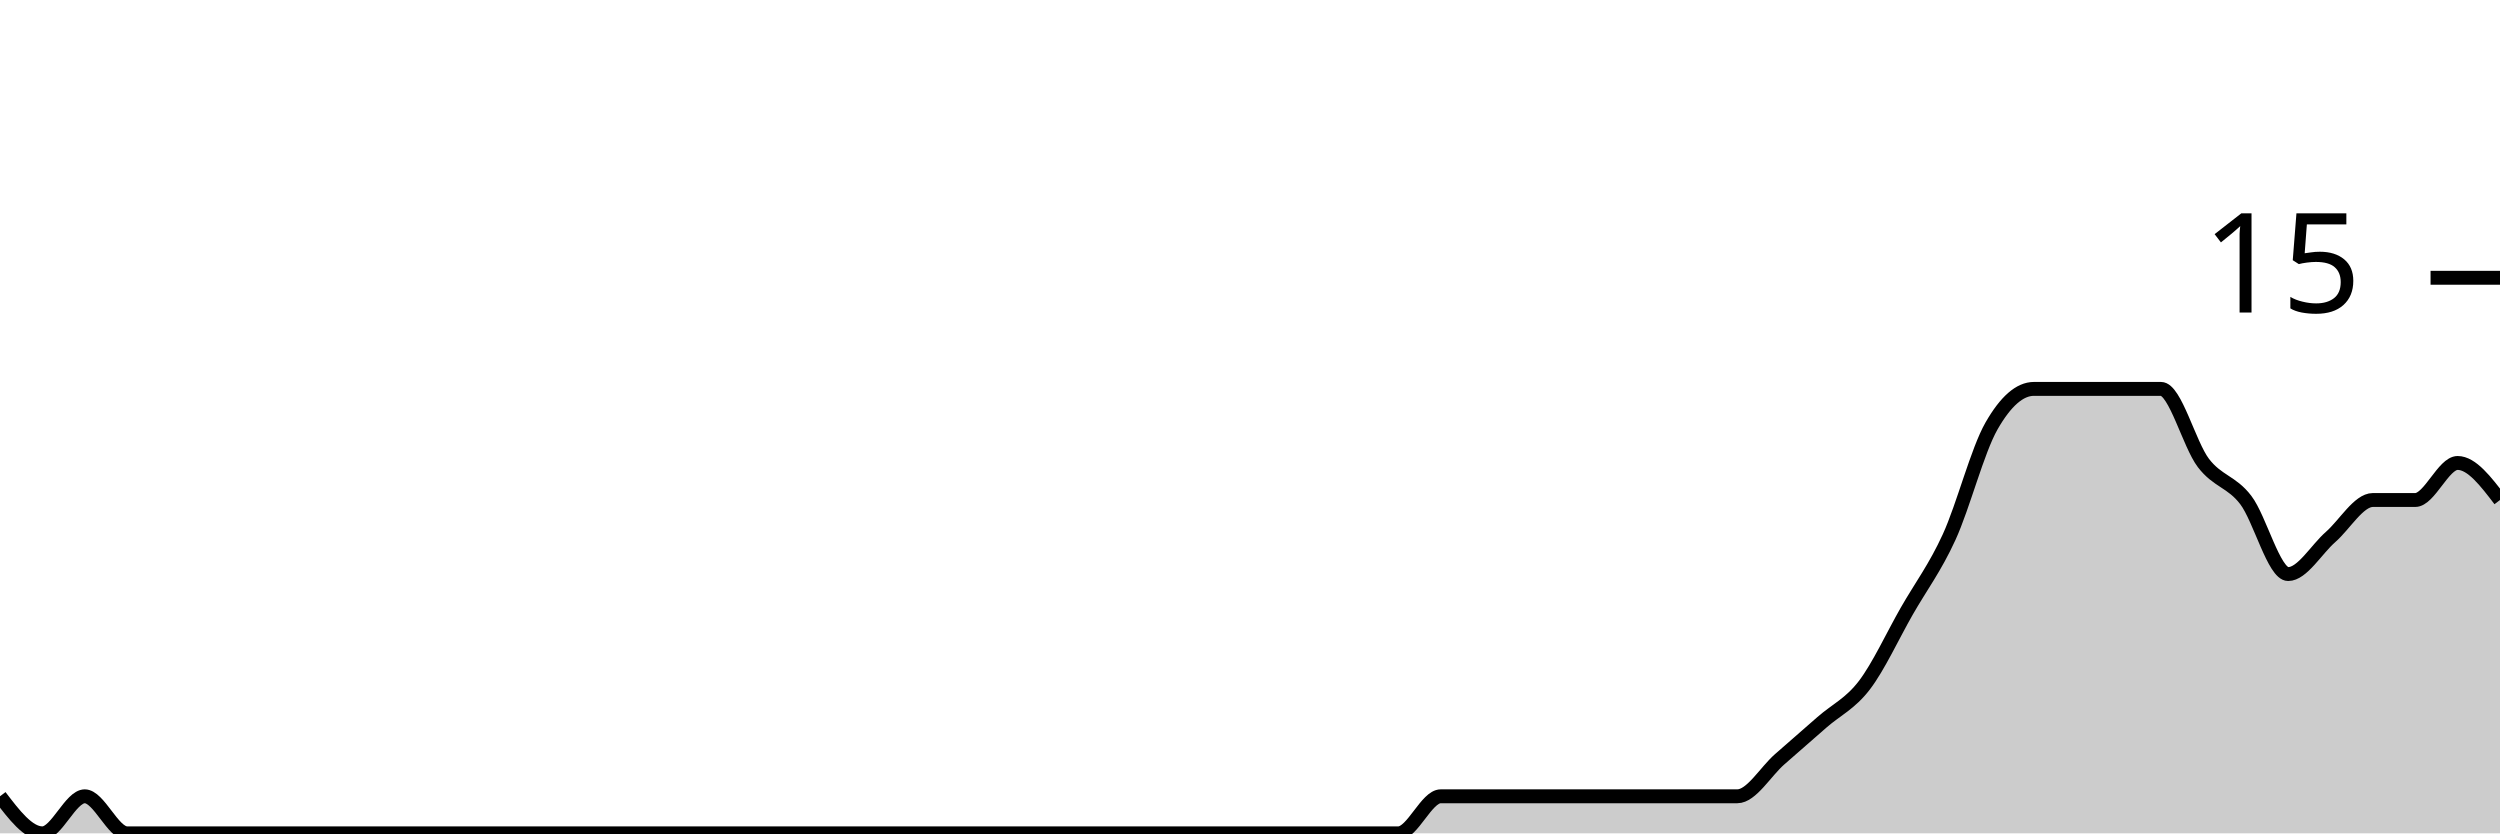
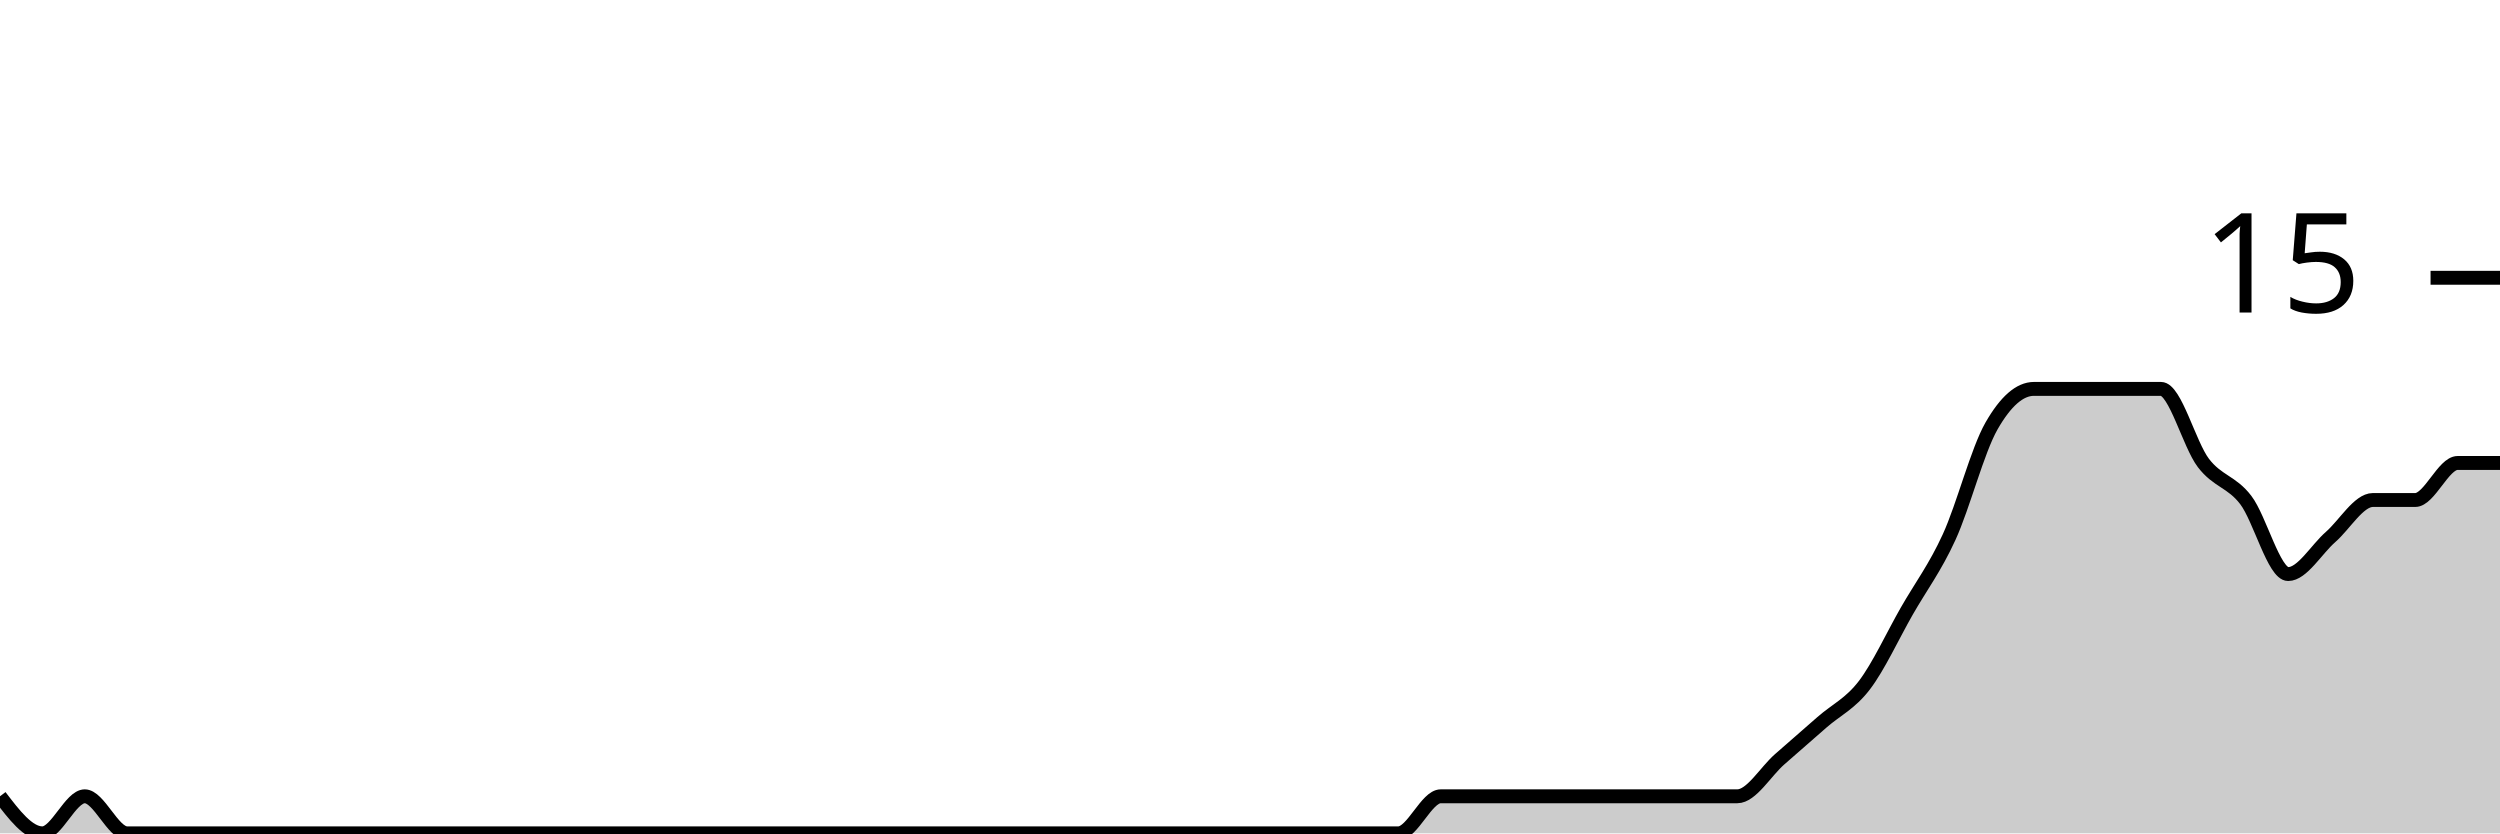
<svg xmlns="http://www.w3.org/2000/svg" viewBox="0 0 180 60">
  <g transform="translate(0,20)">
-     <path class="area" fill="rgba(0, 0, 0, 0.2)" d="M0,37.333C1.017,38.667,2.034,40,3.051,40C4.068,40,5.085,37.333,6.102,37.333C7.119,37.333,8.136,40,9.153,40C10.169,40,11.186,40,12.203,40C13.22,40,14.237,40,15.254,40C16.271,40,17.288,40,18.305,40C19.322,40,20.339,40,21.356,40C22.373,40,23.39,40,24.407,40C25.424,40,26.441,40,27.458,40C28.475,40,29.492,40,30.508,40C31.525,40,32.542,40,33.559,40C34.576,40,35.593,40,36.61,40C37.627,40,38.644,40,39.661,40C40.678,40,41.695,40,42.712,40C43.729,40,44.746,40,45.763,40C46.78,40,47.797,40,48.814,40C49.831,40,50.847,40,51.864,40C52.881,40,53.898,40,54.915,40C55.932,40,56.949,40,57.966,40C58.983,40,60,40,61.017,40C62.034,40,63.051,40,64.068,40C65.085,40,66.102,40,67.119,40C68.136,40,69.153,40,70.169,40C71.186,40,72.203,40,73.22,40C74.237,40,75.254,40,76.271,40C77.288,40,78.305,40,79.322,40C80.339,40,81.356,40,82.373,40C83.39,40,84.407,40,85.424,40C86.441,40,87.458,40,88.475,40C89.492,40,90.508,40,91.525,40C92.542,40,93.559,40,94.576,40C95.593,40,96.61,40,97.627,40C98.644,40,99.661,40,100.678,40C101.695,40,102.712,37.333,103.729,37.333C104.746,37.333,105.763,37.333,106.78,37.333C107.797,37.333,108.814,37.333,109.831,37.333C110.847,37.333,111.864,37.333,112.881,37.333C113.898,37.333,114.915,37.333,115.932,37.333C116.949,37.333,117.966,37.333,118.983,37.333C120,37.333,121.017,37.333,122.034,37.333C123.051,37.333,124.068,37.333,125.085,37.333C126.102,37.333,127.119,35.556,128.136,34.667C129.153,33.778,130.169,32.889,131.186,32C132.203,31.111,133.22,30.667,134.237,29.333C135.254,28,136.271,25.778,137.288,24C138.305,22.222,139.322,20.889,140.339,18.667C141.356,16.444,142.373,12.444,143.39,10.667C144.407,8.889,145.424,8,146.441,8C147.458,8,148.475,8,149.492,8C150.508,8,151.525,8,152.542,8C153.559,8,154.576,8,155.593,8C156.61,8,157.627,12,158.644,13.333C159.661,14.667,160.678,14.667,161.695,16C162.712,17.333,163.729,21.333,164.746,21.333C165.763,21.333,166.78,19.556,167.797,18.667C168.814,17.778,169.831,16,170.847,16C171.864,16,172.881,16,173.898,16C174.915,16,175.932,13.333,176.949,13.333C177.966,13.333,178.983,14.667,180,16L180,40C178.983,40,177.966,40,176.949,40C175.932,40,174.915,40,173.898,40C172.881,40,171.864,40,170.847,40C169.831,40,168.814,40,167.797,40C166.78,40,165.763,40,164.746,40C163.729,40,162.712,40,161.695,40C160.678,40,159.661,40,158.644,40C157.627,40,156.61,40,155.593,40C154.576,40,153.559,40,152.542,40C151.525,40,150.508,40,149.492,40C148.475,40,147.458,40,146.441,40C145.424,40,144.407,40,143.39,40C142.373,40,141.356,40,140.339,40C139.322,40,138.305,40,137.288,40C136.271,40,135.254,40,134.237,40C133.22,40,132.203,40,131.186,40C130.169,40,129.153,40,128.136,40C127.119,40,126.102,40,125.085,40C124.068,40,123.051,40,122.034,40C121.017,40,120,40,118.983,40C117.966,40,116.949,40,115.932,40C114.915,40,113.898,40,112.881,40C111.864,40,110.847,40,109.831,40C108.814,40,107.797,40,106.78,40C105.763,40,104.746,40,103.729,40C102.712,40,101.695,40,100.678,40C99.661,40,98.644,40,97.627,40C96.61,40,95.593,40,94.576,40C93.559,40,92.542,40,91.525,40C90.508,40,89.492,40,88.475,40C87.458,40,86.441,40,85.424,40C84.407,40,83.39,40,82.373,40C81.356,40,80.339,40,79.322,40C78.305,40,77.288,40,76.271,40C75.254,40,74.237,40,73.22,40C72.203,40,71.186,40,70.169,40C69.153,40,68.136,40,67.119,40C66.102,40,65.085,40,64.068,40C63.051,40,62.034,40,61.017,40C60,40,58.983,40,57.966,40C56.949,40,55.932,40,54.915,40C53.898,40,52.881,40,51.864,40C50.847,40,49.831,40,48.814,40C47.797,40,46.78,40,45.763,40C44.746,40,43.729,40,42.712,40C41.695,40,40.678,40,39.661,40C38.644,40,37.627,40,36.61,40C35.593,40,34.576,40,33.559,40C32.542,40,31.525,40,30.508,40C29.492,40,28.475,40,27.458,40C26.441,40,25.424,40,24.407,40C23.39,40,22.373,40,21.356,40C20.339,40,19.322,40,18.305,40C17.288,40,16.271,40,15.254,40C14.237,40,13.22,40,12.203,40C11.186,40,10.169,40,9.153,40C8.136,40,7.119,40,6.102,40C5.085,40,4.068,40,3.051,40C2.034,40,1.017,40,0,40Z" />
-     <path class="line" stroke="black" fill="none" d="M0,37.333C1.017,38.667,2.034,40,3.051,40C4.068,40,5.085,37.333,6.102,37.333C7.119,37.333,8.136,40,9.153,40C10.169,40,11.186,40,12.203,40C13.22,40,14.237,40,15.254,40C16.271,40,17.288,40,18.305,40C19.322,40,20.339,40,21.356,40C22.373,40,23.39,40,24.407,40C25.424,40,26.441,40,27.458,40C28.475,40,29.492,40,30.508,40C31.525,40,32.542,40,33.559,40C34.576,40,35.593,40,36.61,40C37.627,40,38.644,40,39.661,40C40.678,40,41.695,40,42.712,40C43.729,40,44.746,40,45.763,40C46.78,40,47.797,40,48.814,40C49.831,40,50.847,40,51.864,40C52.881,40,53.898,40,54.915,40C55.932,40,56.949,40,57.966,40C58.983,40,60,40,61.017,40C62.034,40,63.051,40,64.068,40C65.085,40,66.102,40,67.119,40C68.136,40,69.153,40,70.169,40C71.186,40,72.203,40,73.22,40C74.237,40,75.254,40,76.271,40C77.288,40,78.305,40,79.322,40C80.339,40,81.356,40,82.373,40C83.39,40,84.407,40,85.424,40C86.441,40,87.458,40,88.475,40C89.492,40,90.508,40,91.525,40C92.542,40,93.559,40,94.576,40C95.593,40,96.61,40,97.627,40C98.644,40,99.661,40,100.678,40C101.695,40,102.712,37.333,103.729,37.333C104.746,37.333,105.763,37.333,106.78,37.333C107.797,37.333,108.814,37.333,109.831,37.333C110.847,37.333,111.864,37.333,112.881,37.333C113.898,37.333,114.915,37.333,115.932,37.333C116.949,37.333,117.966,37.333,118.983,37.333C120,37.333,121.017,37.333,122.034,37.333C123.051,37.333,124.068,37.333,125.085,37.333C126.102,37.333,127.119,35.556,128.136,34.667C129.153,33.778,130.169,32.889,131.186,32C132.203,31.111,133.22,30.667,134.237,29.333C135.254,28,136.271,25.778,137.288,24C138.305,22.222,139.322,20.889,140.339,18.667C141.356,16.444,142.373,12.444,143.39,10.667C144.407,8.889,145.424,8,146.441,8C147.458,8,148.475,8,149.492,8C150.508,8,151.525,8,152.542,8C153.559,8,154.576,8,155.593,8C156.61,8,157.627,12,158.644,13.333C159.661,14.667,160.678,14.667,161.695,16C162.712,17.333,163.729,21.333,164.746,21.333C165.763,21.333,166.78,19.556,167.797,18.667C168.814,17.778,169.831,16,170.847,16C171.864,16,172.881,16,173.898,16C174.915,16,175.932,13.333,176.949,13.333C177.966,13.333,178.983,14.667,180,16" />
+     <path class="area" fill="rgba(0, 0, 0, 0.2)" d="M0,37.333C1.017,38.667,2.034,40,3.051,40C4.068,40,5.085,37.333,6.102,37.333C7.119,37.333,8.136,40,9.153,40C10.169,40,11.186,40,12.203,40C13.22,40,14.237,40,15.254,40C16.271,40,17.288,40,18.305,40C19.322,40,20.339,40,21.356,40C22.373,40,23.39,40,24.407,40C25.424,40,26.441,40,27.458,40C28.475,40,29.492,40,30.508,40C31.525,40,32.542,40,33.559,40C34.576,40,35.593,40,36.61,40C37.627,40,38.644,40,39.661,40C40.678,40,41.695,40,42.712,40C43.729,40,44.746,40,45.763,40C46.78,40,47.797,40,48.814,40C49.831,40,50.847,40,51.864,40C52.881,40,53.898,40,54.915,40C55.932,40,56.949,40,57.966,40C58.983,40,60,40,61.017,40C62.034,40,63.051,40,64.068,40C65.085,40,66.102,40,67.119,40C68.136,40,69.153,40,70.169,40C71.186,40,72.203,40,73.22,40C74.237,40,75.254,40,76.271,40C77.288,40,78.305,40,79.322,40C80.339,40,81.356,40,82.373,40C83.39,40,84.407,40,85.424,40C86.441,40,87.458,40,88.475,40C89.492,40,90.508,40,91.525,40C92.542,40,93.559,40,94.576,40C95.593,40,96.61,40,97.627,40C98.644,40,99.661,40,100.678,40C101.695,40,102.712,37.333,103.729,37.333C104.746,37.333,105.763,37.333,106.78,37.333C107.797,37.333,108.814,37.333,109.831,37.333C110.847,37.333,111.864,37.333,112.881,37.333C113.898,37.333,114.915,37.333,115.932,37.333C116.949,37.333,117.966,37.333,118.983,37.333C120,37.333,121.017,37.333,122.034,37.333C123.051,37.333,124.068,37.333,125.085,37.333C126.102,37.333,127.119,35.556,128.136,34.667C129.153,33.778,130.169,32.889,131.186,32C132.203,31.111,133.22,30.667,134.237,29.333C135.254,28,136.271,25.778,137.288,24C138.305,22.222,139.322,20.889,140.339,18.667C141.356,16.444,142.373,12.444,143.39,10.667C144.407,8.889,145.424,8,146.441,8C147.458,8,148.475,8,149.492,8C150.508,8,151.525,8,152.542,8C153.559,8,154.576,8,155.593,8C156.61,8,157.627,12,158.644,13.333C159.661,14.667,160.678,14.667,161.695,16C162.712,17.333,163.729,21.333,164.746,21.333C165.763,21.333,166.78,19.556,167.797,18.667C168.814,17.778,169.831,16,170.847,16C171.864,16,172.881,16,173.898,16C174.915,16,175.932,13.333,176.949,13.333C177.966,13.333,178.983,13.333,180,13.333L180,40C178.983,40,177.966,40,176.949,40C175.932,40,174.915,40,173.898,40C172.881,40,171.864,40,170.847,40C169.831,40,168.814,40,167.797,40C166.78,40,165.763,40,164.746,40C163.729,40,162.712,40,161.695,40C160.678,40,159.661,40,158.644,40C157.627,40,156.61,40,155.593,40C154.576,40,153.559,40,152.542,40C151.525,40,150.508,40,149.492,40C148.475,40,147.458,40,146.441,40C145.424,40,144.407,40,143.39,40C142.373,40,141.356,40,140.339,40C139.322,40,138.305,40,137.288,40C136.271,40,135.254,40,134.237,40C133.22,40,132.203,40,131.186,40C130.169,40,129.153,40,128.136,40C127.119,40,126.102,40,125.085,40C124.068,40,123.051,40,122.034,40C121.017,40,120,40,118.983,40C117.966,40,116.949,40,115.932,40C114.915,40,113.898,40,112.881,40C111.864,40,110.847,40,109.831,40C108.814,40,107.797,40,106.78,40C105.763,40,104.746,40,103.729,40C102.712,40,101.695,40,100.678,40C99.661,40,98.644,40,97.627,40C96.61,40,95.593,40,94.576,40C93.559,40,92.542,40,91.525,40C90.508,40,89.492,40,88.475,40C87.458,40,86.441,40,85.424,40C84.407,40,83.39,40,82.373,40C81.356,40,80.339,40,79.322,40C78.305,40,77.288,40,76.271,40C75.254,40,74.237,40,73.22,40C72.203,40,71.186,40,70.169,40C69.153,40,68.136,40,67.119,40C66.102,40,65.085,40,64.068,40C63.051,40,62.034,40,61.017,40C60,40,58.983,40,57.966,40C56.949,40,55.932,40,54.915,40C53.898,40,52.881,40,51.864,40C50.847,40,49.831,40,48.814,40C47.797,40,46.78,40,45.763,40C44.746,40,43.729,40,42.712,40C41.695,40,40.678,40,39.661,40C38.644,40,37.627,40,36.61,40C35.593,40,34.576,40,33.559,40C32.542,40,31.525,40,30.508,40C29.492,40,28.475,40,27.458,40C26.441,40,25.424,40,24.407,40C23.39,40,22.373,40,21.356,40C20.339,40,19.322,40,18.305,40C17.288,40,16.271,40,15.254,40C14.237,40,13.22,40,12.203,40C11.186,40,10.169,40,9.153,40C8.136,40,7.119,40,6.102,40C5.085,40,4.068,40,3.051,40C2.034,40,1.017,40,0,40Z" />
+     <path class="line" stroke="black" fill="none" d="M0,37.333C1.017,38.667,2.034,40,3.051,40C4.068,40,5.085,37.333,6.102,37.333C7.119,37.333,8.136,40,9.153,40C10.169,40,11.186,40,12.203,40C13.22,40,14.237,40,15.254,40C16.271,40,17.288,40,18.305,40C19.322,40,20.339,40,21.356,40C22.373,40,23.39,40,24.407,40C25.424,40,26.441,40,27.458,40C28.475,40,29.492,40,30.508,40C31.525,40,32.542,40,33.559,40C34.576,40,35.593,40,36.61,40C37.627,40,38.644,40,39.661,40C40.678,40,41.695,40,42.712,40C43.729,40,44.746,40,45.763,40C46.78,40,47.797,40,48.814,40C49.831,40,50.847,40,51.864,40C52.881,40,53.898,40,54.915,40C55.932,40,56.949,40,57.966,40C58.983,40,60,40,61.017,40C62.034,40,63.051,40,64.068,40C65.085,40,66.102,40,67.119,40C68.136,40,69.153,40,70.169,40C71.186,40,72.203,40,73.22,40C74.237,40,75.254,40,76.271,40C77.288,40,78.305,40,79.322,40C80.339,40,81.356,40,82.373,40C83.39,40,84.407,40,85.424,40C86.441,40,87.458,40,88.475,40C89.492,40,90.508,40,91.525,40C92.542,40,93.559,40,94.576,40C95.593,40,96.61,40,97.627,40C98.644,40,99.661,40,100.678,40C101.695,40,102.712,37.333,103.729,37.333C104.746,37.333,105.763,37.333,106.78,37.333C107.797,37.333,108.814,37.333,109.831,37.333C110.847,37.333,111.864,37.333,112.881,37.333C113.898,37.333,114.915,37.333,115.932,37.333C116.949,37.333,117.966,37.333,118.983,37.333C120,37.333,121.017,37.333,122.034,37.333C123.051,37.333,124.068,37.333,125.085,37.333C126.102,37.333,127.119,35.556,128.136,34.667C129.153,33.778,130.169,32.889,131.186,32C132.203,31.111,133.22,30.667,134.237,29.333C135.254,28,136.271,25.778,137.288,24C138.305,22.222,139.322,20.889,140.339,18.667C141.356,16.444,142.373,12.444,143.39,10.667C144.407,8.889,145.424,8,146.441,8C147.458,8,148.475,8,149.492,8C150.508,8,151.525,8,152.542,8C153.559,8,154.576,8,155.593,8C156.61,8,157.627,12,158.644,13.333C159.661,14.667,160.678,14.667,161.695,16C162.712,17.333,163.729,21.333,164.746,21.333C165.763,21.333,166.78,19.556,167.797,18.667C168.814,17.778,169.831,16,170.847,16C171.864,16,172.881,16,173.898,16C174.915,16,175.932,13.333,176.949,13.333C177.966,13.333,178.983,13.333,180,13.333" />
    <path class="axis-ceiling" stroke-width="1" stroke="black" fill="none" d="M175,0L180,0" />
    <text class="axis-ceiling-label" font-family="sans-serif" text-anchor="end" font-size="10px" x="170" y="2.5">15</text>
  </g>
</svg>
